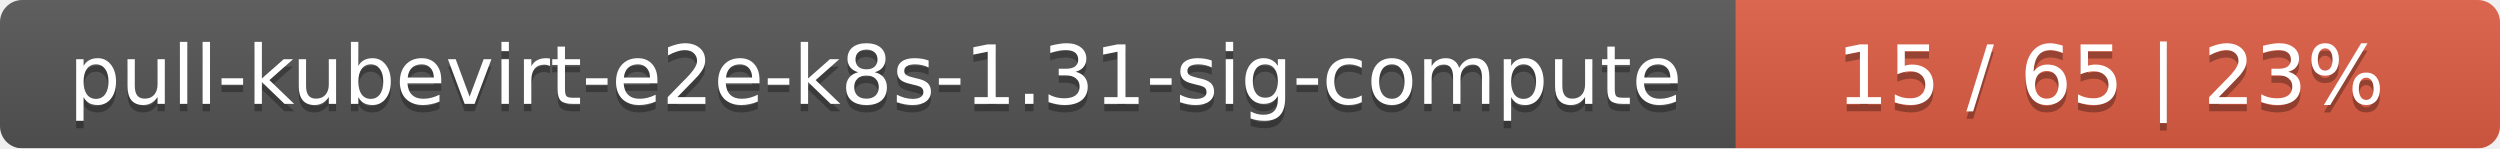
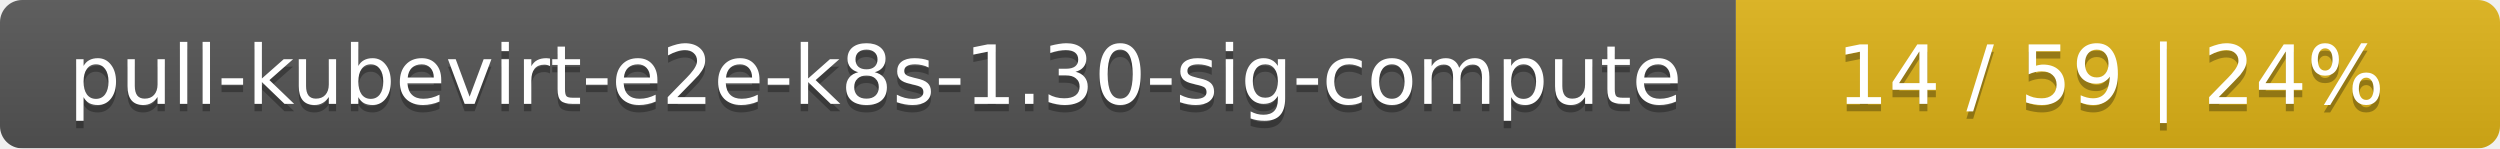
<svg xmlns="http://www.w3.org/2000/svg" width="337" height="20">
  <linearGradient id="smooth" x2="0" y2="100%">
    <stop offset="0" stop-color="#bbb" stop-opacity=".1" />
    <stop offset="1" stop-opacity=".1" />
  </linearGradient>
  <mask id="round">
    <rect width="337" height="20" rx="3" fill="#fff" />
  </mask>
  <g mask="url(#round)">
    <rect width="234" height="20" fill="#555" />
-     <rect x="234" width="103" height="20" fill="#e05d44" />
+     <rect x="234" width="103" height="20" fill="#dfb317" />
    <rect width="337" height="20" fill="url(#smooth)" />
  </g>
  <g fill="#fff" text-anchor="middle" font-family="DejaVu Sans,Verdana,Geneva,sans-serif" font-size="11">
-     <text x="118" y="15" fill="#010101" fill-opacity=".3">pull-kubevirt-e2e-k8s-1.31-sig-compute</text>
-     <text x="118" y="14">pull-kubevirt-e2e-k8s-1.31-sig-compute</text>
-     <text x="284.5" y="15" fill="#010101" fill-opacity=".3">15 / 65    |    23%</text>
-     <text x="284.5" y="14">15 / 65    |    23%</text>
+     <text x="118" y="15" fill="#010101" fill-opacity=".3">pull-kubevirt-e2e-k8s-1.30-sig-compute</text>
+     <text x="118" y="14">pull-kubevirt-e2e-k8s-1.30-sig-compute</text>
+     <text x="284.5" y="15" fill="#010101" fill-opacity=".3">14 / 59    |    24%</text>
+     <text x="284.5" y="14">14 / 59    |    24%</text>
  </g>
</svg>
